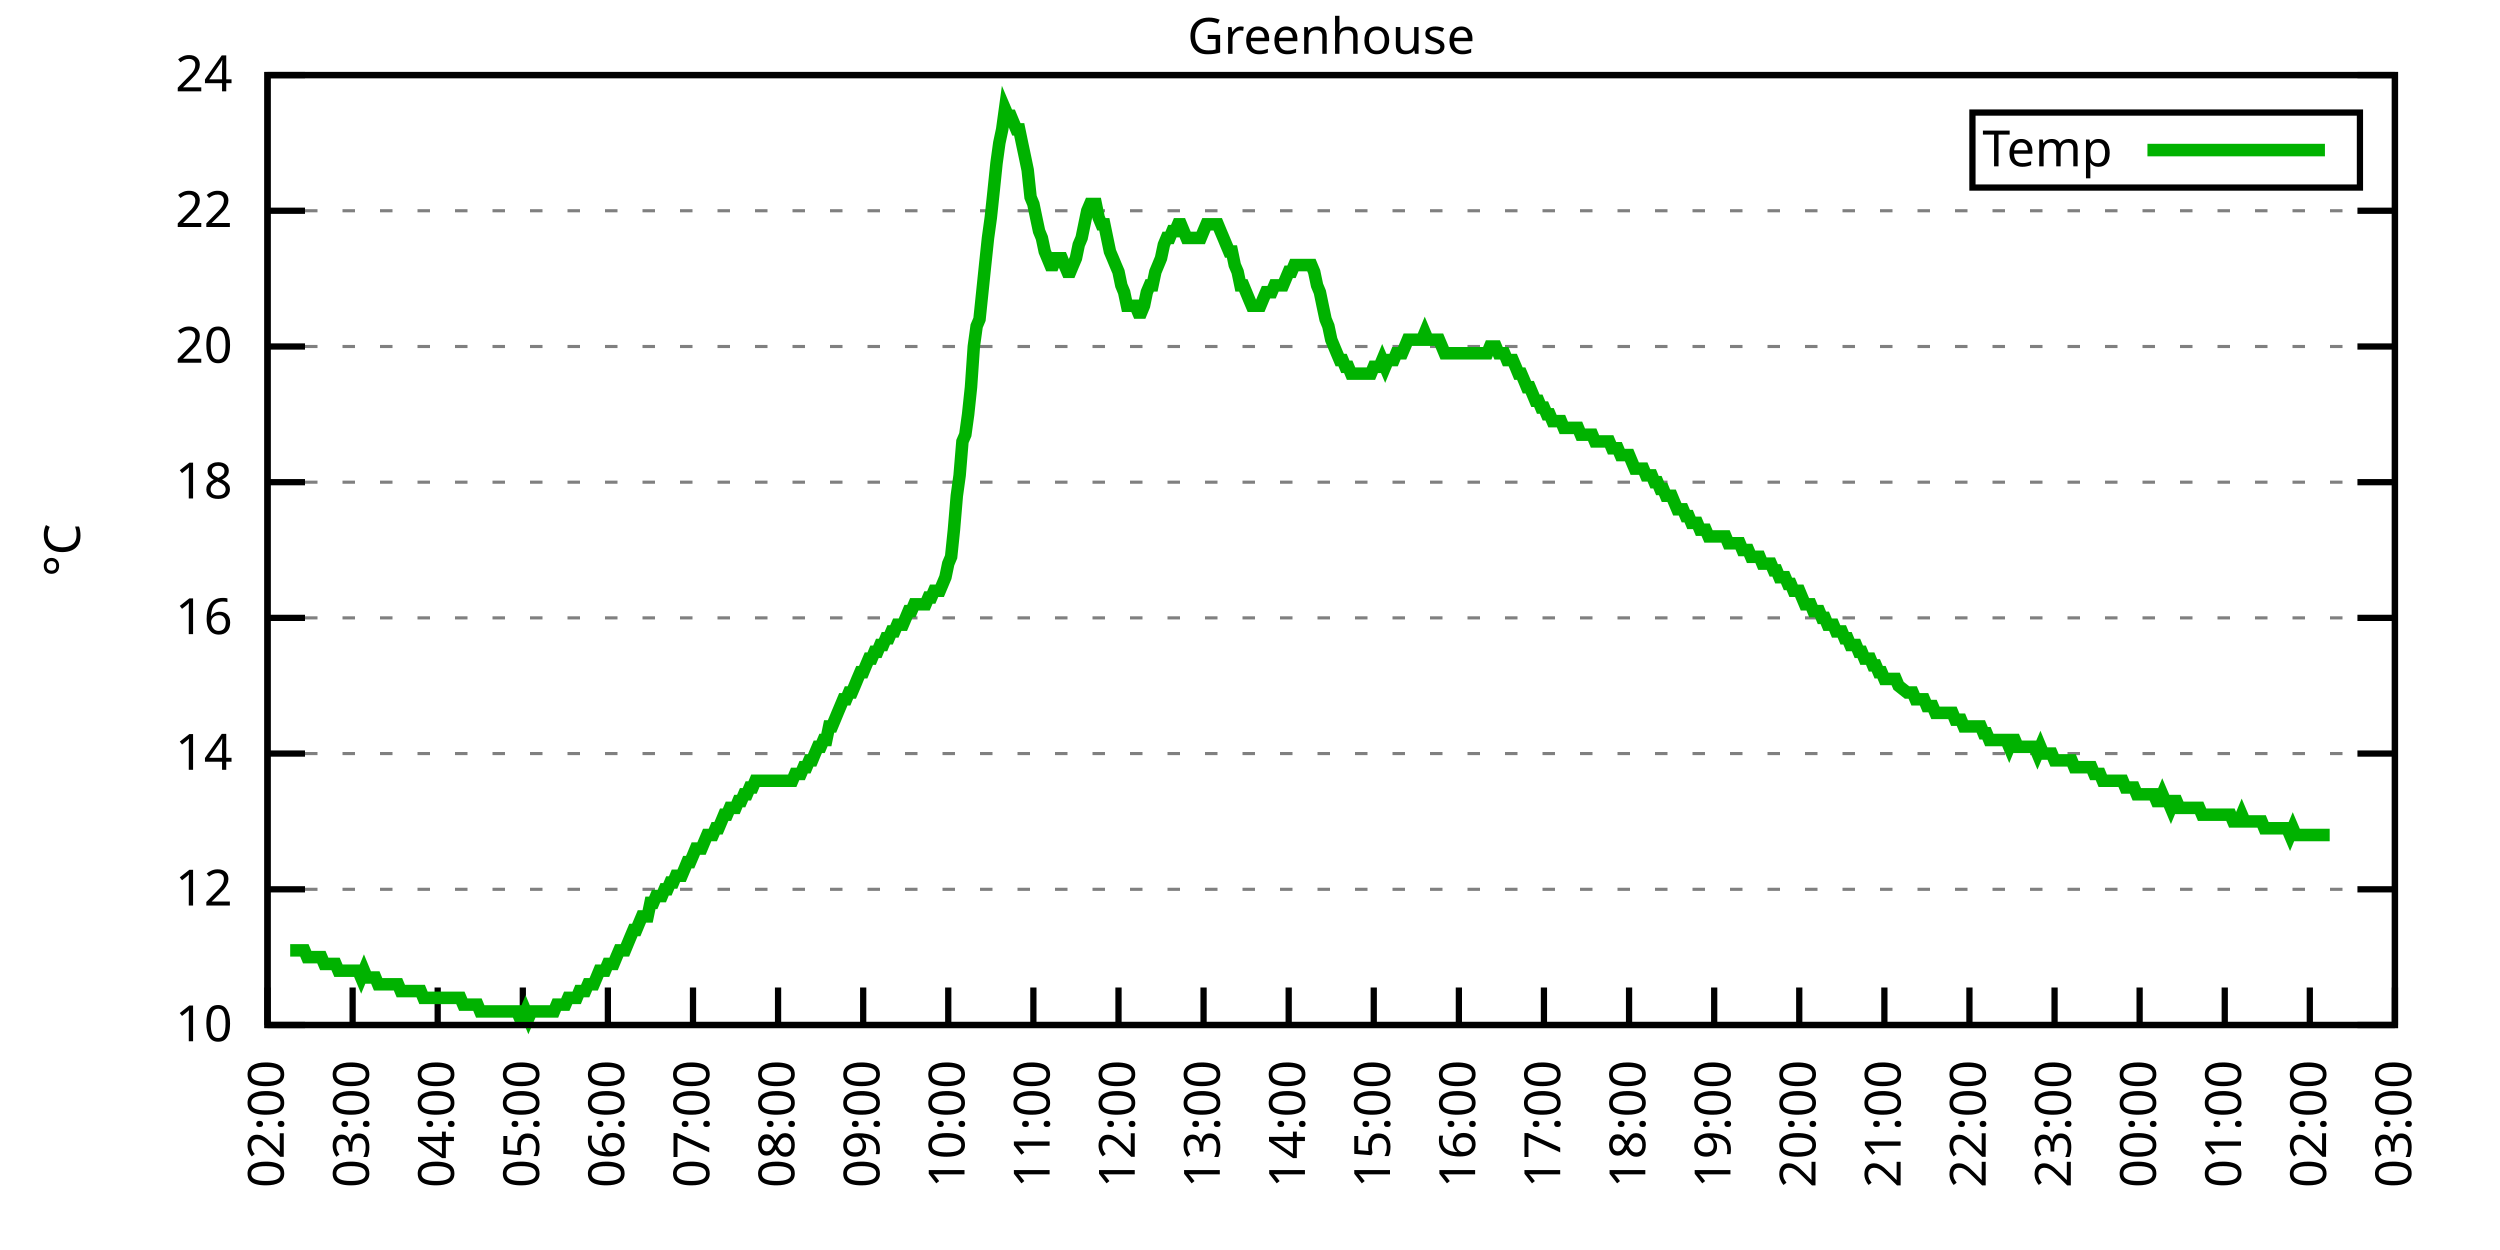
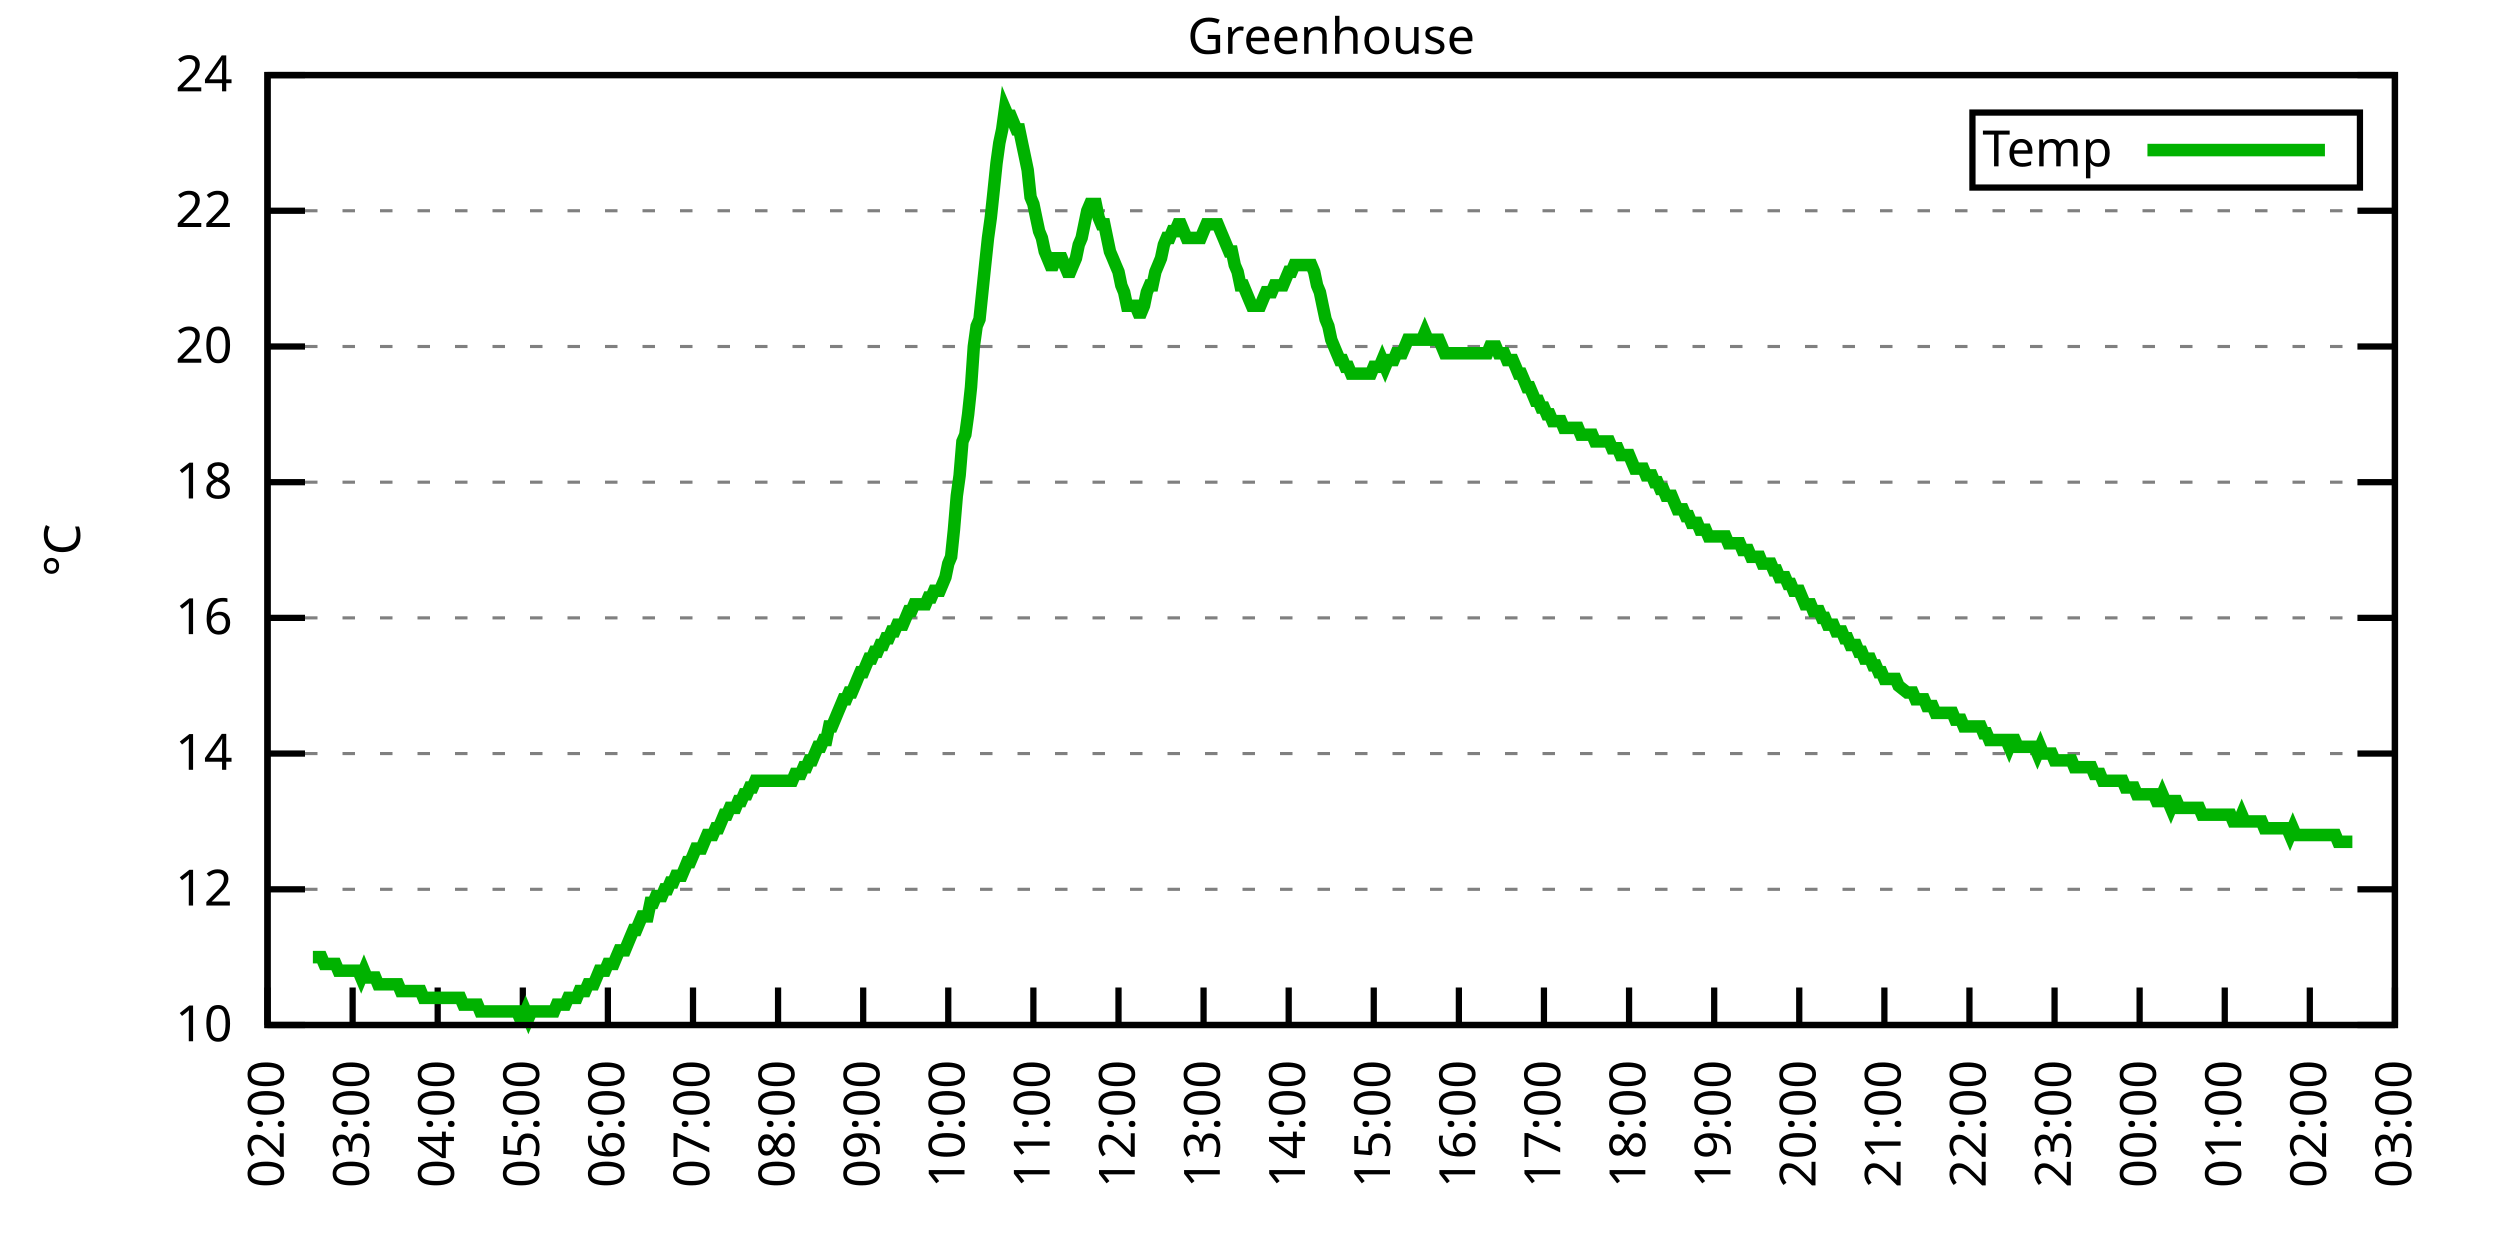
<svg xmlns="http://www.w3.org/2000/svg" xmlns:xlink="http://www.w3.org/1999/xlink" width="400" height="200" viewBox="0 0 400 200">
  <g id="gnuplot_canvas">
    <rect x="0" y="0" width="400" height="200" fill="none" />
    <defs>
      <circle id="gpDot" r="0.5" stroke-width="0.5" stroke="currentColor" />
      <path id="gpPt0" stroke-width="0.333" stroke="currentColor" d="M-1,0 h2 M0,-1 v2" />
      <path id="gpPt1" stroke-width="0.333" stroke="currentColor" d="M-1,-1 L1,1 M1,-1 L-1,1" />
      <path id="gpPt2" stroke-width="0.333" stroke="currentColor" d="M-1,0 L1,0 M0,-1 L0,1 M-1,-1 L1,1 M-1,1 L1,-1" />
      <rect id="gpPt3" stroke-width="0.333" stroke="currentColor" x="-1" y="-1" width="2" height="2" />
      <rect id="gpPt4" stroke-width="0.333" stroke="currentColor" fill="currentColor" x="-1" y="-1" width="2" height="2" />
      <circle id="gpPt5" stroke-width="0.333" stroke="currentColor" cx="0" cy="0" r="1" />
      <use xlink:href="#gpPt5" id="gpPt6" fill="currentColor" stroke="none" />
      <path id="gpPt7" stroke-width="0.333" stroke="currentColor" d="M0,-1.33 L-1.33,0.67 L1.33,0.67 z" />
      <use xlink:href="#gpPt7" id="gpPt8" fill="currentColor" stroke="none" />
      <use xlink:href="#gpPt7" id="gpPt9" stroke="currentColor" transform="rotate(180)" />
      <use xlink:href="#gpPt9" id="gpPt10" fill="currentColor" stroke="none" />
      <use xlink:href="#gpPt3" id="gpPt11" stroke="currentColor" transform="rotate(45)" />
      <use xlink:href="#gpPt11" id="gpPt12" fill="currentColor" stroke="none" />
      <path id="gpPt13" stroke-width="0.333" stroke="currentColor" d="M0,1.330 L1.265,0.411 L0.782,-1.067 L-0.782,-1.076 L-1.265,0.411 z" />
      <use xlink:href="#gpPt13" id="gpPt14" fill="currentColor" stroke="none" />
      <filter id="textbox" filterUnits="objectBoundingBox" x="0" y="0" height="1" width="1">
        <feFlood flood-color="white" flood-opacity="1" result="bgnd" />
        <feComposite in="SourceGraphic" in2="bgnd" operator="atop" />
      </filter>
      <filter id="greybox" filterUnits="objectBoundingBox" x="0" y="0" height="1" width="1">
        <feFlood flood-color="lightgrey" flood-opacity="1" result="grey" />
        <feComposite in="SourceGraphic" in2="grey" operator="atop" />
      </filter>
    </defs>
    <g fill="none" color="white" stroke="currentColor" stroke-width="1.00" stroke-linecap="butt" stroke-linejoin="miter">
</g>
    <g fill="none" color="black" stroke="currentColor" stroke-width="1.00" stroke-linecap="butt" stroke-linejoin="miter">
      <g stroke="none" shape-rendering="crispEdges">
        <polygon fill="rgb(255, 255, 255)" points="42.80,164.00 383.18,164.00 383.18,12.02 42.80,12.02 " />
      </g>
    </g>
    <g fill="none" color="black" stroke="currentColor" stroke-width="1.00" stroke-linecap="butt" stroke-linejoin="miter">
</g>
    <g fill="none" color="black" stroke="black" stroke-width="0.50" stroke-linecap="butt" stroke-linejoin="miter">
</g>
    <g fill="none" color="gray" stroke="currentColor" stroke-width="0.50" stroke-linecap="butt" stroke-linejoin="miter">
      <path stroke="gray" stroke-dasharray="2,4" class="gridline" d="M42.80,164.00 L383.19,164.00  " />
    </g>
    <g fill="none" color="gray" stroke="gray" stroke-width="1.00" stroke-linecap="butt" stroke-linejoin="miter">
</g>
    <g fill="none" color="black" stroke="currentColor" stroke-width="1.00" stroke-linecap="butt" stroke-linejoin="miter">
      <path stroke="black" d="M42.80,164.00 L48.80,164.00 M383.19,164.00 L377.19,164.00  " />
      <g transform="translate(37.20,166.60)" stroke="none" fill="black" font-family="Sans" font-size="8.00" text-anchor="end">
        <text>
          <tspan font-family="Sans"> 10</tspan>
        </text>
      </g>
    </g>
    <g fill="none" color="black" stroke="currentColor" stroke-width="1.00" stroke-linecap="butt" stroke-linejoin="miter">
</g>
    <g fill="none" color="black" stroke="black" stroke-width="0.50" stroke-linecap="butt" stroke-linejoin="miter">
</g>
    <g fill="none" color="gray" stroke="currentColor" stroke-width="0.50" stroke-linecap="butt" stroke-linejoin="miter">
      <path stroke="gray" stroke-dasharray="2,4" class="gridline" d="M42.80,142.29 L383.19,142.29  " />
    </g>
    <g fill="none" color="gray" stroke="gray" stroke-width="1.00" stroke-linecap="butt" stroke-linejoin="miter">
</g>
    <g fill="none" color="black" stroke="currentColor" stroke-width="1.00" stroke-linecap="butt" stroke-linejoin="miter">
      <path stroke="black" d="M42.80,142.29 L48.80,142.29 M383.19,142.29 L377.19,142.29  " />
      <g transform="translate(37.20,144.89)" stroke="none" fill="black" font-family="Sans" font-size="8.00" text-anchor="end">
        <text>
          <tspan font-family="Sans"> 12</tspan>
        </text>
      </g>
    </g>
    <g fill="none" color="black" stroke="currentColor" stroke-width="1.00" stroke-linecap="butt" stroke-linejoin="miter">
</g>
    <g fill="none" color="black" stroke="black" stroke-width="0.50" stroke-linecap="butt" stroke-linejoin="miter">
</g>
    <g fill="none" color="gray" stroke="currentColor" stroke-width="0.50" stroke-linecap="butt" stroke-linejoin="miter">
      <path stroke="gray" stroke-dasharray="2,4" class="gridline" d="M42.80,120.57 L383.19,120.57  " />
    </g>
    <g fill="none" color="gray" stroke="gray" stroke-width="1.00" stroke-linecap="butt" stroke-linejoin="miter">
</g>
    <g fill="none" color="black" stroke="currentColor" stroke-width="1.00" stroke-linecap="butt" stroke-linejoin="miter">
      <path stroke="black" d="M42.80,120.57 L48.80,120.57 M383.19,120.57 L377.19,120.57  " />
      <g transform="translate(37.20,123.17)" stroke="none" fill="black" font-family="Sans" font-size="8.00" text-anchor="end">
        <text>
          <tspan font-family="Sans"> 14</tspan>
        </text>
      </g>
    </g>
    <g fill="none" color="black" stroke="currentColor" stroke-width="1.00" stroke-linecap="butt" stroke-linejoin="miter">
</g>
    <g fill="none" color="black" stroke="black" stroke-width="0.50" stroke-linecap="butt" stroke-linejoin="miter">
</g>
    <g fill="none" color="gray" stroke="currentColor" stroke-width="0.50" stroke-linecap="butt" stroke-linejoin="miter">
      <path stroke="gray" stroke-dasharray="2,4" class="gridline" d="M42.80,98.86 L383.19,98.86  " />
    </g>
    <g fill="none" color="gray" stroke="gray" stroke-width="1.00" stroke-linecap="butt" stroke-linejoin="miter">
</g>
    <g fill="none" color="black" stroke="currentColor" stroke-width="1.00" stroke-linecap="butt" stroke-linejoin="miter">
      <path stroke="black" d="M42.80,98.86 L48.80,98.86 M383.19,98.86 L377.19,98.86  " />
      <g transform="translate(37.20,101.46)" stroke="none" fill="black" font-family="Sans" font-size="8.00" text-anchor="end">
        <text>
          <tspan font-family="Sans"> 16</tspan>
        </text>
      </g>
    </g>
    <g fill="none" color="black" stroke="currentColor" stroke-width="1.00" stroke-linecap="butt" stroke-linejoin="miter">
</g>
    <g fill="none" color="black" stroke="black" stroke-width="0.50" stroke-linecap="butt" stroke-linejoin="miter">
</g>
    <g fill="none" color="gray" stroke="currentColor" stroke-width="0.50" stroke-linecap="butt" stroke-linejoin="miter">
      <path stroke="gray" stroke-dasharray="2,4" class="gridline" d="M42.80,77.15 L383.19,77.15  " />
    </g>
    <g fill="none" color="gray" stroke="gray" stroke-width="1.00" stroke-linecap="butt" stroke-linejoin="miter">
</g>
    <g fill="none" color="black" stroke="currentColor" stroke-width="1.00" stroke-linecap="butt" stroke-linejoin="miter">
      <path stroke="black" d="M42.80,77.15 L48.80,77.15 M383.19,77.15 L377.19,77.15  " />
      <g transform="translate(37.20,79.75)" stroke="none" fill="black" font-family="Sans" font-size="8.00" text-anchor="end">
        <text>
          <tspan font-family="Sans"> 18</tspan>
        </text>
      </g>
    </g>
    <g fill="none" color="black" stroke="currentColor" stroke-width="1.00" stroke-linecap="butt" stroke-linejoin="miter">
</g>
    <g fill="none" color="black" stroke="black" stroke-width="0.50" stroke-linecap="butt" stroke-linejoin="miter">
</g>
    <g fill="none" color="gray" stroke="currentColor" stroke-width="0.50" stroke-linecap="butt" stroke-linejoin="miter">
      <path stroke="gray" stroke-dasharray="2,4" class="gridline" d="M42.80,55.44 L383.19,55.44  " />
    </g>
    <g fill="none" color="gray" stroke="gray" stroke-width="1.00" stroke-linecap="butt" stroke-linejoin="miter">
</g>
    <g fill="none" color="black" stroke="currentColor" stroke-width="1.00" stroke-linecap="butt" stroke-linejoin="miter">
      <path stroke="black" d="M42.80,55.44 L48.80,55.44 M383.19,55.44 L377.19,55.44  " />
      <g transform="translate(37.20,58.04)" stroke="none" fill="black" font-family="Sans" font-size="8.00" text-anchor="end">
        <text>
          <tspan font-family="Sans"> 20</tspan>
        </text>
      </g>
    </g>
    <g fill="none" color="black" stroke="currentColor" stroke-width="1.00" stroke-linecap="butt" stroke-linejoin="miter">
</g>
    <g fill="none" color="black" stroke="black" stroke-width="0.50" stroke-linecap="butt" stroke-linejoin="miter">
</g>
    <g fill="none" color="gray" stroke="currentColor" stroke-width="0.50" stroke-linecap="butt" stroke-linejoin="miter">
      <path stroke="gray" stroke-dasharray="2,4" class="gridline" d="M42.80,33.72 L383.19,33.72  " />
    </g>
    <g fill="none" color="gray" stroke="gray" stroke-width="1.00" stroke-linecap="butt" stroke-linejoin="miter">
</g>
    <g fill="none" color="black" stroke="currentColor" stroke-width="1.00" stroke-linecap="butt" stroke-linejoin="miter">
      <path stroke="black" d="M42.80,33.72 L48.80,33.72 M383.19,33.72 L377.19,33.72  " />
      <g transform="translate(37.20,36.32)" stroke="none" fill="black" font-family="Sans" font-size="8.00" text-anchor="end">
        <text>
          <tspan font-family="Sans"> 22</tspan>
        </text>
      </g>
    </g>
    <g fill="none" color="black" stroke="currentColor" stroke-width="1.00" stroke-linecap="butt" stroke-linejoin="miter">
</g>
    <g fill="none" color="black" stroke="black" stroke-width="0.50" stroke-linecap="butt" stroke-linejoin="miter">
</g>
    <g fill="none" color="gray" stroke="currentColor" stroke-width="0.50" stroke-linecap="butt" stroke-linejoin="miter">
      <path stroke="gray" stroke-dasharray="2,4" class="gridline" d="M42.80,12.01 L383.19,12.01  " />
    </g>
    <g fill="none" color="gray" stroke="gray" stroke-width="1.00" stroke-linecap="butt" stroke-linejoin="miter">
</g>
    <g fill="none" color="black" stroke="currentColor" stroke-width="1.00" stroke-linecap="butt" stroke-linejoin="miter">
      <path stroke="black" d="M42.80,12.01 L48.80,12.01 M383.19,12.01 L377.19,12.01  " />
      <g transform="translate(37.20,14.61)" stroke="none" fill="black" font-family="Sans" font-size="8.00" text-anchor="end">
        <text>
          <tspan font-family="Sans"> 24</tspan>
        </text>
      </g>
    </g>
    <g fill="none" color="black" stroke="currentColor" stroke-width="1.00" stroke-linecap="butt" stroke-linejoin="miter">
      <path stroke="black" d="M42.80,164.00 L42.80,158.00  " />
      <g transform="translate(45.40,169.60) rotate(270.00)" stroke="none" fill="black" font-family="Sans" font-size="8.00" text-anchor="end">
        <text>
          <tspan font-family="Sans">02:00</tspan>
        </text>
      </g>
    </g>
    <g fill="none" color="black" stroke="currentColor" stroke-width="1.00" stroke-linecap="butt" stroke-linejoin="miter">
      <path stroke="black" d="M56.42,164.00 L56.42,158.00  " />
      <g transform="translate(59.02,169.60) rotate(270.00)" stroke="none" fill="black" font-family="Sans" font-size="8.00" text-anchor="end">
        <text>
          <tspan font-family="Sans">03:00</tspan>
        </text>
      </g>
    </g>
    <g fill="none" color="black" stroke="currentColor" stroke-width="1.00" stroke-linecap="butt" stroke-linejoin="miter">
      <path stroke="black" d="M70.03,164.00 L70.03,158.00  " />
      <g transform="translate(72.63,169.60) rotate(270.00)" stroke="none" fill="black" font-family="Sans" font-size="8.00" text-anchor="end">
        <text>
          <tspan font-family="Sans">04:00</tspan>
        </text>
      </g>
    </g>
    <g fill="none" color="black" stroke="currentColor" stroke-width="1.00" stroke-linecap="butt" stroke-linejoin="miter">
      <path stroke="black" d="M83.65,164.00 L83.65,158.00  " />
      <g transform="translate(86.25,169.60) rotate(270.00)" stroke="none" fill="black" font-family="Sans" font-size="8.00" text-anchor="end">
        <text>
          <tspan font-family="Sans">05:00</tspan>
        </text>
      </g>
    </g>
    <g fill="none" color="black" stroke="currentColor" stroke-width="1.00" stroke-linecap="butt" stroke-linejoin="miter">
      <path stroke="black" d="M97.26,164.00 L97.26,158.00  " />
      <g transform="translate(99.86,169.60) rotate(270.00)" stroke="none" fill="black" font-family="Sans" font-size="8.00" text-anchor="end">
        <text>
          <tspan font-family="Sans">06:00</tspan>
        </text>
      </g>
    </g>
    <g fill="none" color="black" stroke="currentColor" stroke-width="1.00" stroke-linecap="butt" stroke-linejoin="miter">
      <path stroke="black" d="M110.88,164.00 L110.88,158.00  " />
      <g transform="translate(113.48,169.60) rotate(270.00)" stroke="none" fill="black" font-family="Sans" font-size="8.00" text-anchor="end">
        <text>
          <tspan font-family="Sans">07:00</tspan>
        </text>
      </g>
    </g>
    <g fill="none" color="black" stroke="currentColor" stroke-width="1.00" stroke-linecap="butt" stroke-linejoin="miter">
      <path stroke="black" d="M124.49,164.00 L124.49,158.00  " />
      <g transform="translate(127.09,169.60) rotate(270.00)" stroke="none" fill="black" font-family="Sans" font-size="8.00" text-anchor="end">
        <text>
          <tspan font-family="Sans">08:00</tspan>
        </text>
      </g>
    </g>
    <g fill="none" color="black" stroke="currentColor" stroke-width="1.00" stroke-linecap="butt" stroke-linejoin="miter">
      <path stroke="black" d="M138.11,164.00 L138.11,158.00  " />
      <g transform="translate(140.71,169.60) rotate(270.00)" stroke="none" fill="black" font-family="Sans" font-size="8.00" text-anchor="end">
        <text>
          <tspan font-family="Sans">09:00</tspan>
        </text>
      </g>
    </g>
    <g fill="none" color="black" stroke="currentColor" stroke-width="1.00" stroke-linecap="butt" stroke-linejoin="miter">
      <path stroke="black" d="M151.72,164.00 L151.72,158.00  " />
      <g transform="translate(154.32,169.60) rotate(270.00)" stroke="none" fill="black" font-family="Sans" font-size="8.00" text-anchor="end">
        <text>
          <tspan font-family="Sans">10:00</tspan>
        </text>
      </g>
    </g>
    <g fill="none" color="black" stroke="currentColor" stroke-width="1.00" stroke-linecap="butt" stroke-linejoin="miter">
      <path stroke="black" d="M165.34,164.00 L165.34,158.00  " />
      <g transform="translate(167.94,169.60) rotate(270.00)" stroke="none" fill="black" font-family="Sans" font-size="8.00" text-anchor="end">
        <text>
          <tspan font-family="Sans">11:00</tspan>
        </text>
      </g>
    </g>
    <g fill="none" color="black" stroke="currentColor" stroke-width="1.00" stroke-linecap="butt" stroke-linejoin="miter">
      <path stroke="black" d="M178.96,164.00 L178.96,158.00  " />
      <g transform="translate(181.56,169.60) rotate(270.00)" stroke="none" fill="black" font-family="Sans" font-size="8.00" text-anchor="end">
        <text>
          <tspan font-family="Sans">12:00</tspan>
        </text>
      </g>
    </g>
    <g fill="none" color="black" stroke="currentColor" stroke-width="1.00" stroke-linecap="butt" stroke-linejoin="miter">
      <path stroke="black" d="M192.57,164.00 L192.57,158.00  " />
      <g transform="translate(195.17,169.60) rotate(270.00)" stroke="none" fill="black" font-family="Sans" font-size="8.00" text-anchor="end">
        <text>
          <tspan font-family="Sans">13:00</tspan>
        </text>
      </g>
    </g>
    <g fill="none" color="black" stroke="currentColor" stroke-width="1.00" stroke-linecap="butt" stroke-linejoin="miter">
      <path stroke="black" d="M206.19,164.00 L206.19,158.00  " />
      <g transform="translate(208.79,169.60) rotate(270.00)" stroke="none" fill="black" font-family="Sans" font-size="8.00" text-anchor="end">
        <text>
          <tspan font-family="Sans">14:00</tspan>
        </text>
      </g>
    </g>
    <g fill="none" color="black" stroke="currentColor" stroke-width="1.00" stroke-linecap="butt" stroke-linejoin="miter">
      <path stroke="black" d="M219.80,164.00 L219.80,158.00  " />
      <g transform="translate(222.40,169.60) rotate(270.00)" stroke="none" fill="black" font-family="Sans" font-size="8.00" text-anchor="end">
        <text>
          <tspan font-family="Sans">15:00</tspan>
        </text>
      </g>
    </g>
    <g fill="none" color="black" stroke="currentColor" stroke-width="1.00" stroke-linecap="butt" stroke-linejoin="miter">
      <path stroke="black" d="M233.42,164.00 L233.42,158.00  " />
      <g transform="translate(236.02,169.60) rotate(270.00)" stroke="none" fill="black" font-family="Sans" font-size="8.00" text-anchor="end">
        <text>
          <tspan font-family="Sans">16:00</tspan>
        </text>
      </g>
    </g>
    <g fill="none" color="black" stroke="currentColor" stroke-width="1.00" stroke-linecap="butt" stroke-linejoin="miter">
      <path stroke="black" d="M247.03,164.00 L247.03,158.00  " />
      <g transform="translate(249.63,169.60) rotate(270.00)" stroke="none" fill="black" font-family="Sans" font-size="8.00" text-anchor="end">
        <text>
          <tspan font-family="Sans">17:00</tspan>
        </text>
      </g>
    </g>
    <g fill="none" color="black" stroke="currentColor" stroke-width="1.00" stroke-linecap="butt" stroke-linejoin="miter">
      <path stroke="black" d="M260.65,164.00 L260.65,158.00  " />
      <g transform="translate(263.25,169.60) rotate(270.00)" stroke="none" fill="black" font-family="Sans" font-size="8.00" text-anchor="end">
        <text>
          <tspan font-family="Sans">18:00</tspan>
        </text>
      </g>
    </g>
    <g fill="none" color="black" stroke="currentColor" stroke-width="1.00" stroke-linecap="butt" stroke-linejoin="miter">
      <path stroke="black" d="M274.27,164.00 L274.27,158.00  " />
      <g transform="translate(276.87,169.60) rotate(270.00)" stroke="none" fill="black" font-family="Sans" font-size="8.00" text-anchor="end">
        <text>
          <tspan font-family="Sans">19:00</tspan>
        </text>
      </g>
    </g>
    <g fill="none" color="black" stroke="currentColor" stroke-width="1.00" stroke-linecap="butt" stroke-linejoin="miter">
      <path stroke="black" d="M287.88,164.00 L287.88,158.00  " />
      <g transform="translate(290.48,169.60) rotate(270.00)" stroke="none" fill="black" font-family="Sans" font-size="8.00" text-anchor="end">
        <text>
          <tspan font-family="Sans">20:00</tspan>
        </text>
      </g>
    </g>
    <g fill="none" color="black" stroke="currentColor" stroke-width="1.00" stroke-linecap="butt" stroke-linejoin="miter">
      <path stroke="black" d="M301.50,164.00 L301.50,158.00  " />
      <g transform="translate(304.10,169.60) rotate(270.00)" stroke="none" fill="black" font-family="Sans" font-size="8.00" text-anchor="end">
        <text>
          <tspan font-family="Sans">21:00</tspan>
        </text>
      </g>
    </g>
    <g fill="none" color="black" stroke="currentColor" stroke-width="1.00" stroke-linecap="butt" stroke-linejoin="miter">
      <path stroke="black" d="M315.11,164.00 L315.11,158.00  " />
      <g transform="translate(317.71,169.60) rotate(270.00)" stroke="none" fill="black" font-family="Sans" font-size="8.00" text-anchor="end">
        <text>
          <tspan font-family="Sans">22:00</tspan>
        </text>
      </g>
    </g>
    <g fill="none" color="black" stroke="currentColor" stroke-width="1.00" stroke-linecap="butt" stroke-linejoin="miter">
      <path stroke="black" d="M328.73,164.00 L328.73,158.00  " />
      <g transform="translate(331.33,169.60) rotate(270.00)" stroke="none" fill="black" font-family="Sans" font-size="8.00" text-anchor="end">
        <text>
          <tspan font-family="Sans">23:00</tspan>
        </text>
      </g>
    </g>
    <g fill="none" color="black" stroke="currentColor" stroke-width="1.00" stroke-linecap="butt" stroke-linejoin="miter">
      <path stroke="black" d="M342.34,164.00 L342.34,158.00  " />
      <g transform="translate(344.94,169.60) rotate(270.00)" stroke="none" fill="black" font-family="Sans" font-size="8.00" text-anchor="end">
        <text>
          <tspan font-family="Sans">00:00</tspan>
        </text>
      </g>
    </g>
    <g fill="none" color="black" stroke="currentColor" stroke-width="1.00" stroke-linecap="butt" stroke-linejoin="miter">
      <path stroke="black" d="M355.96,164.00 L355.96,158.00  " />
      <g transform="translate(358.56,169.60) rotate(270.00)" stroke="none" fill="black" font-family="Sans" font-size="8.00" text-anchor="end">
        <text>
          <tspan font-family="Sans">01:00</tspan>
        </text>
      </g>
    </g>
    <g fill="none" color="black" stroke="currentColor" stroke-width="1.00" stroke-linecap="butt" stroke-linejoin="miter">
      <path stroke="black" d="M369.57,164.00 L369.57,158.00  " />
      <g transform="translate(372.17,169.60) rotate(270.00)" stroke="none" fill="black" font-family="Sans" font-size="8.00" text-anchor="end">
        <text>
          <tspan font-family="Sans">02:00</tspan>
        </text>
      </g>
    </g>
    <g fill="none" color="black" stroke="currentColor" stroke-width="1.00" stroke-linecap="butt" stroke-linejoin="miter">
      <path stroke="black" d="M383.19,164.00 L383.19,158.00  " />
      <g transform="translate(385.79,169.60) rotate(270.00)" stroke="none" fill="black" font-family="Sans" font-size="8.00" text-anchor="end">
        <text>
          <tspan font-family="Sans">03:00</tspan>
        </text>
      </g>
    </g>
    <g fill="none" color="black" stroke="currentColor" stroke-width="1.00" stroke-linecap="butt" stroke-linejoin="miter">
</g>
    <g fill="none" color="black" stroke="currentColor" stroke-width="1.00" stroke-linecap="butt" stroke-linejoin="miter">
      <path stroke="black" d="M42.80,12.01 L42.80,164.00 L383.19,164.00 L383.19,12.01 L42.80,12.01 Z  " />
    </g>
    <g fill="none" color="black" stroke="currentColor" stroke-width="1.00" stroke-linecap="butt" stroke-linejoin="miter">
</g>
    <g fill="none" color="black" stroke="currentColor" stroke-width="1.00" stroke-linecap="butt" stroke-linejoin="miter">
      <path stroke="black" d="M315.59,30.01 L315.59,18.01 L377.59,18.01 L377.59,30.01 L315.59,30.01 Z  " />
    </g>
    <g id="Greenhouse_plot_1">
      <g fill="none" color="white" stroke="black" stroke-width="2.00" stroke-linecap="butt" stroke-linejoin="miter">
</g>
      <g fill="none" color="black" stroke="currentColor" stroke-width="2.00" stroke-linecap="butt" stroke-linejoin="miter">
        <g transform="translate(337.99,26.61)" stroke="none" fill="black" font-family="Sans" font-size="8.00" text-anchor="end">
          <text>
            <tspan font-family="Sans">Temp</tspan>
          </text>
        </g>
      </g>
      <g fill="none" color="black" stroke="currentColor" stroke-width="2.00" stroke-linecap="butt" stroke-linejoin="miter">
-         <path stroke="rgb(  0, 178,   0)" d="M343.59,24.01 L371.99,24.01 M46.43,152.06 L46.88,152.06 L47.34,152.06 L47.79,152.06 L48.25,152.06 L48.70,152.06   L49.15,153.14 L49.61,153.14 L50.06,153.14 L50.52,153.14 L50.97,153.14 L51.42,153.14 L51.88,154.23 L52.33,154.23   L52.78,154.23 L53.24,154.23 L53.69,154.23 L54.15,155.31 L54.60,155.31 L55.05,155.31 L55.51,155.31 L55.96,155.31   L56.42,155.31 L56.87,155.31 L57.32,155.31 L57.78,156.40 L58.23,155.31 L58.68,156.40 L59.14,156.40 L59.59,156.40   L60.05,156.40 L60.50,157.49 L60.95,157.49 L61.41,157.49 L61.86,157.49 L62.32,157.49 L62.77,157.49 L63.22,157.49   L63.68,157.49 L64.13,158.57 L64.58,158.57 L65.04,158.57 L65.49,158.57 L65.95,158.57 L66.40,158.57 L66.85,158.57   L67.31,158.57 L67.76,159.66 L68.22,159.66 L68.67,159.66 L69.12,159.66 L69.58,159.66 L70.03,159.66 L70.49,159.66   L70.94,159.66 L71.39,159.66 L71.85,159.66 L72.30,159.66 L72.75,159.66 L73.21,159.66 L73.66,159.66 L74.12,160.74   L74.57,160.74 L75.02,160.74 L75.48,160.74 L75.93,160.74 L76.39,160.74 L76.84,161.83 L77.29,161.83 L77.75,161.83   L78.20,161.83 L78.65,161.83 L79.11,161.83 L79.56,161.83 L80.02,161.83 L80.47,161.83 L80.92,161.83 L81.38,161.83   L81.83,161.83 L82.29,161.83 L82.74,161.83 L83.19,162.91 L83.65,162.91 L84.10,161.83 L84.55,162.91 L85.01,161.83   L85.46,161.83 L85.92,161.83 L86.37,161.83 L86.82,161.83 L87.28,161.83 L87.73,161.83 L88.19,161.83 L88.64,161.83   L89.09,160.74 L89.55,160.74 L90.00,160.74 L90.45,160.74 L90.91,159.66 L91.36,159.66 L91.82,159.66 L92.27,159.66   L92.72,158.57 L93.18,158.57 L93.63,158.57 L94.09,157.49 L94.54,157.49 L94.99,157.49 L95.45,156.40 L95.90,155.31   L96.35,155.31 L96.81,155.31 L97.26,154.23 L97.72,154.23 L98.17,154.23 L98.62,153.14 L99.08,152.06 L99.53,152.06   L99.99,152.06 L100.44,150.97 L100.89,149.89 L101.35,148.80 L101.80,148.80 L102.25,147.72 L102.71,146.63 L103.16,146.63   L103.62,146.63 L104.07,144.46 L104.52,144.46 L104.98,143.37 L105.43,143.37 L105.89,143.37 L106.34,142.29 L106.79,142.29   L107.25,141.20 L107.70,141.20 L108.15,140.12 L108.61,140.12 L109.06,140.12 L109.52,139.03 L109.97,137.94 L110.42,137.94   L110.88,136.86 L111.33,135.77 L111.79,135.77 L112.24,135.77 L112.69,134.69 L113.15,133.60 L113.60,133.60 L114.05,133.60   L114.51,132.52 L114.96,132.52 L115.42,131.43 L115.87,130.35 L116.32,130.35 L116.78,129.26 L117.23,129.26 L117.69,129.26   L118.14,128.17 L118.59,128.17 L119.05,127.09 L119.50,127.09 L119.96,126.00 L120.41,126.00 L120.86,124.92 L121.32,124.92   L121.77,124.92 L122.22,124.92 L122.68,124.92 L123.13,124.92 L123.59,124.92 L124.04,124.92 L124.49,124.92 L124.95,124.92   L125.40,124.92 L125.86,124.92 L126.31,124.92 L126.76,124.92 L127.22,123.83 L127.67,123.83 L128.12,123.83 L128.58,122.75   L129.03,122.75 L129.49,121.66 L129.94,121.66 L130.39,120.57 L130.85,119.49 L131.30,119.49 L131.76,118.40 L132.21,118.40   L132.66,116.23 L133.12,116.23 L133.57,115.15 L134.02,114.06 L134.48,112.97 L134.93,111.89 L135.39,111.89 L135.84,110.80   L136.29,110.80 L136.75,109.72 L137.20,108.63 L137.66,107.55 L138.11,107.55 L138.56,106.46 L139.02,105.38 L139.47,105.38   L139.92,104.29 L140.38,104.29 L140.83,103.20 L141.29,103.20 L141.74,102.12 L142.19,102.12 L142.65,101.03 L143.10,101.03   L143.56,99.95 L144.01,99.95 L144.46,99.95 L144.92,98.86 L145.37,97.78 L145.82,97.78 L146.28,96.69 L146.73,96.69   L147.19,96.69 L147.64,96.69 L148.09,96.69 L148.55,95.60 L149.00,95.60 L149.46,94.52 L149.91,94.52 L150.36,94.52   L150.82,93.43 L151.27,92.35 L151.72,90.18 L152.18,89.09 L152.63,84.75 L153.09,79.32 L153.54,76.06 L153.99,70.63   L154.45,69.55 L154.90,66.29 L155.36,61.95 L155.81,55.44 L156.26,52.18 L156.72,51.09 L157.17,46.75 L157.62,42.41   L158.08,38.07 L158.53,34.81 L158.99,30.47 L159.44,26.12 L159.89,22.87 L160.35,20.70 L160.80,17.44 L161.26,18.52   L161.71,18.52 L162.16,19.61 L162.62,20.70 L163.07,20.70 L163.52,22.87 L163.98,25.04 L164.43,27.21 L164.89,31.55   L165.34,32.64 L165.79,34.81 L166.25,36.98 L166.70,38.07 L167.16,40.24 L167.61,41.32 L168.06,42.41 L168.52,42.41   L168.97,41.32 L169.43,41.32 L169.88,41.32 L170.33,42.41 L170.79,43.49 L171.24,43.49 L171.69,42.41 L172.15,41.32   L172.60,39.15 L173.06,38.07 L173.51,35.89 L173.96,33.72 L174.42,32.64 L174.87,32.64 L175.33,32.64 L175.78,34.81   L176.23,35.89 L176.69,35.89 L177.14,38.07 L177.59,40.24 L178.05,41.32 L178.50,42.41 L178.96,43.49 L179.41,45.66   L179.86,46.75 L180.32,48.92 L180.77,48.92 L181.23,48.92 L181.68,48.92 L182.13,50.01 L182.59,50.01 L183.04,48.92   L183.49,46.75 L183.95,45.66 L184.40,45.66 L184.86,43.49 L185.31,42.41 L185.76,41.32 L186.22,39.15 L186.67,38.07   L187.13,38.07 L187.58,36.98 L188.03,36.98 L188.49,35.89 L188.94,35.89 L189.39,36.98 L189.85,38.07 L190.30,38.07   L190.76,38.07 L191.21,38.07 L191.66,38.07 L192.12,38.07 L192.57,36.98 L193.03,35.89 L193.48,35.89 L193.93,35.89   L194.39,35.89 L194.84,35.89 L195.29,36.98 L195.75,38.07 L196.20,39.15 L196.66,40.24 L197.11,40.24 L197.56,42.41   L198.02,43.49 L198.47,45.66 L198.93,45.66 L199.38,46.75 L199.83,47.84 L200.29,48.92 L200.74,48.92 L201.19,48.92   L201.65,48.92 L202.10,47.84 L202.56,46.75 L203.01,46.75 L203.46,46.75 L203.92,45.66 L204.37,45.66 L204.83,45.66   L205.28,45.66 L205.73,44.58 L206.19,43.49 L206.64,43.49 L207.09,42.41 L207.55,42.41 L208.00,42.41 L208.46,42.41   L208.91,42.41 L209.36,42.41 L209.82,42.41 L210.27,43.49 L210.73,45.66 L211.18,46.75 L211.63,48.92 L212.09,51.09   L212.54,52.18 L213.00,54.35 L213.45,55.44 L213.90,56.52 L214.36,57.61 L214.81,57.61 L215.26,58.69 L215.72,58.69   L216.17,59.78 L216.63,59.78 L217.08,59.78 L217.53,59.78 L217.99,59.78 L218.44,59.78 L218.90,59.78 L219.35,59.78   L219.80,58.69 L220.26,58.69 L220.71,58.69 L221.16,57.61 L221.62,58.69 L222.07,57.61 L222.53,57.61 L222.98,57.61   L223.43,56.52 L223.89,56.52 L224.34,56.52 L224.80,55.44 L225.25,54.35 L225.70,54.35 L226.16,54.35 L226.61,54.35   L227.06,54.35 L227.52,54.35 L227.97,53.26 L228.43,54.35 L228.88,54.35 L229.33,54.35 L229.79,54.35 L230.24,54.35   L230.70,55.44 L231.15,56.52 L231.60,56.52 L232.06,56.52 L232.51,56.52 L232.96,56.52 L233.42,56.52 L233.87,56.52   L234.33,56.52 L234.78,56.52 L235.23,56.52 L235.69,56.52 L236.14,56.52 L236.60,56.52 L237.05,56.52 L237.50,56.52   L237.96,56.52 L238.41,55.44 L238.86,55.44 L239.32,55.44 L239.77,56.52 L240.23,56.52 L240.68,56.52 L241.13,57.61   L241.59,57.61 L242.04,57.61 L242.50,58.69 L242.95,59.78 L243.40,59.78 L243.86,60.86 L244.31,61.95 L244.76,61.95   L245.22,63.04 L245.67,64.12 L246.13,64.12 L246.58,65.21 L247.03,65.21 L247.49,66.29 L247.94,66.29 L248.40,67.38   L248.85,67.38 L249.30,67.38 L249.76,67.38 L250.21,68.46 L250.66,68.46 L251.12,68.46 L251.57,68.46 L252.03,68.46   L252.48,68.46 L252.93,69.55 L253.39,69.55 L253.84,69.55 L254.30,69.55 L254.75,69.55 L255.20,70.63 L255.66,70.63   L256.11,70.63 L256.56,70.63 L257.02,70.63 L257.47,70.63 L257.93,71.72 L258.38,71.72 L258.83,71.72 L259.29,72.81   L259.74,72.81 L260.20,72.81 L260.65,72.81 L261.10,73.89 L261.56,74.98 L262.01,74.98 L262.47,74.98 L262.92,74.98   L263.37,76.06 L263.83,76.06 L264.28,76.06 L264.73,77.15 L265.19,77.15 L265.64,78.23 L266.10,78.23 L266.55,79.32   L267.00,79.32 L267.46,79.32 L267.91,80.41 L268.37,81.49 L268.82,81.49 L269.27,81.49 L269.73,82.58 L270.18,82.58   L270.63,83.66 L271.09,83.66 L271.54,83.66 L272.00,84.75 L272.45,84.75 L272.90,84.75 L273.36,85.83 L273.81,85.83   L274.27,85.83 L274.72,85.83 L275.17,85.83 L275.63,85.83 L276.08,85.83 L276.53,86.92 L276.99,86.92 L277.44,86.92   L277.90,86.92 L278.35,86.92 L278.80,88.00 L279.26,88.00 L279.71,88.00 L280.17,89.09 L280.62,89.09 L281.07,89.09   L281.53,89.09 L281.98,90.18 L282.43,90.18 L282.89,90.18 L283.34,90.18 L283.80,91.26 L284.25,91.26 L284.70,92.35   L285.16,92.35 L285.61,92.35 L286.07,93.43 L286.52,93.43 L286.97,94.52 L287.43,94.52 L287.88,94.52 L288.33,95.60   L288.79,96.69 L289.24,96.69 L289.70,96.69 L290.15,97.78 L290.60,97.78 L291.06,97.78 L291.51,98.86 L291.97,98.86   L292.42,99.95 L292.87,99.95 L293.33,99.95 L293.78,101.03 L294.23,101.03 L294.69,101.03 L295.14,102.12 L295.60,102.12   L296.05,103.20 L296.50,103.20 L296.96,103.20 L297.41,104.29 L297.87,104.29 L298.32,105.38 L298.77,105.38 L299.23,105.38   L299.68,106.46 L300.13,106.46 L300.59,107.55 L301.04,107.55 L301.50,108.63 L301.95,108.63 L302.40,108.63 L302.86,108.63   L303.31,108.63 L303.77,109.72 L305.13,110.80 L305.58,110.80 L306.03,110.80 L306.49,111.89 L306.94,111.89 L307.40,111.89   L307.85,111.89 L308.30,112.97 L308.76,112.97 L309.21,112.97 L309.67,114.06 L310.12,114.06 L310.57,114.06 L311.03,114.06   L311.48,114.06 L311.94,114.06 L312.39,114.06 L312.84,115.15 L313.30,115.15 L313.75,115.15 L314.20,116.23 L314.66,116.23   L315.11,116.23 L315.57,116.23 L316.02,116.23 L316.47,116.23 L316.93,116.23 L317.38,117.32 L317.84,117.32 L318.29,118.40   L318.74,118.40 L319.20,118.40 L319.65,118.40 L320.10,118.40 L320.56,118.40 L321.01,118.40 L321.47,119.49 L321.92,118.40   L322.37,118.40 L322.83,119.49 L323.28,119.49 L323.74,119.49 L324.19,119.49 L324.64,119.49 L325.10,119.49 L325.55,119.49   L326.00,120.57 L326.46,119.49 L326.91,120.57 L327.37,120.57 L327.82,120.57 L328.27,120.57 L328.73,121.66 L329.18,121.66   L329.64,121.66 L330.09,121.66 L330.54,121.66 L331.00,121.66 L331.45,121.66 L331.90,122.75 L332.36,122.75 L332.81,122.75   L333.27,122.75 L333.72,122.75 L334.17,122.75 L334.63,122.75 L335.08,123.83 L335.54,123.83 L335.99,123.83 L336.44,124.92   L336.90,124.92 L337.35,124.92 L337.80,124.92 L338.26,124.92 L338.71,124.92 L339.17,124.92 L339.62,124.92 L340.07,126.00   L340.53,126.00 L340.98,126.00 L341.44,126.00 L341.89,127.09 L342.34,127.09 L342.80,127.09 L343.25,127.09 L343.70,127.09   L344.16,127.09 L344.61,127.09 L345.07,128.17 L345.52,128.17 L345.97,127.09 L346.43,128.17 L346.88,128.17 L347.34,129.26   L347.79,128.17 L348.24,128.17 L348.70,129.26 L349.15,129.26 L349.60,129.26 L350.06,129.26 L350.51,129.26 L350.97,129.26   L351.42,129.26 L351.87,129.26 L352.33,130.35 L352.78,130.35 L353.24,130.35 L353.69,130.35 L354.14,130.35 L354.60,130.35   L355.05,130.35 L355.50,130.35 L355.96,130.35 L356.41,130.35 L356.87,130.35 L357.32,131.43 L357.77,131.43 L358.23,131.43   L358.68,130.35 L359.14,131.43 L359.59,131.43 L360.04,131.43 L360.50,131.43 L360.95,131.43 L361.41,131.43 L361.86,131.43   L362.31,132.52 L362.77,132.52 L363.22,132.52 L363.67,132.52 L364.13,132.52 L364.58,132.52 L365.04,132.52 L365.49,132.52   L365.94,132.52 L366.40,133.60 L366.85,132.52 L367.31,133.60 L367.76,133.60 L368.21,133.60 L368.67,133.60 L369.12,133.60   L369.57,133.60 L370.03,133.60 L370.48,133.60 L370.94,133.60 L371.39,133.60 L371.84,133.60 L372.30,133.60 L372.75,133.60    " />
+         <path stroke="rgb(  0, 178,   0)" d="M343.59,24.01 L371.99,24.01 M50.06,153.14 L50.52,153.14 L50.97,153.14 L51.42,153.14 L51.88,154.23 L52.33,154.23   L52.78,154.23 L53.24,154.23 L53.69,154.23 L54.15,155.31 L54.60,155.31 L55.05,155.31 L55.51,155.31 L55.96,155.31   L56.42,155.31 L56.87,155.31 L57.32,155.31 L57.78,156.40 L58.23,155.31 L58.68,156.40 L59.14,156.40 L59.59,156.40   L60.05,156.40 L60.50,157.49 L60.95,157.49 L61.41,157.49 L61.86,157.49 L62.32,157.49 L62.77,157.49 L63.22,157.49   L63.68,157.49 L64.13,158.57 L64.58,158.57 L65.04,158.57 L65.49,158.57 L65.95,158.57 L66.40,158.57 L66.85,158.57   L67.31,158.57 L67.76,159.66 L68.22,159.66 L68.67,159.66 L69.12,159.66 L69.58,159.66 L70.03,159.66 L70.49,159.66   L70.94,159.66 L71.39,159.66 L71.85,159.66 L72.30,159.66 L72.75,159.66 L73.21,159.66 L73.66,159.66 L74.12,160.74   L74.57,160.74 L75.02,160.74 L75.48,160.74 L75.93,160.74 L76.39,160.74 L76.84,161.83 L77.29,161.83 L77.75,161.83   L78.20,161.83 L78.65,161.83 L79.11,161.83 L79.56,161.83 L80.02,161.83 L80.47,161.83 L80.92,161.83 L81.38,161.83   L81.83,161.83 L82.29,161.83 L82.74,161.83 L83.19,162.91 L83.65,162.91 L84.10,161.83 L84.55,162.91 L85.01,161.83   L85.46,161.83 L85.92,161.83 L86.37,161.83 L86.82,161.83 L87.28,161.83 L87.73,161.83 L88.19,161.83 L88.64,161.83   L89.09,160.74 L89.55,160.74 L90.00,160.74 L90.45,160.74 L90.91,159.66 L91.36,159.66 L91.82,159.66 L92.27,159.66   L92.72,158.57 L93.18,158.57 L93.63,158.57 L94.09,157.49 L94.54,157.49 L94.99,157.49 L95.45,156.40 L95.90,155.31   L96.35,155.31 L96.81,155.31 L97.26,154.23 L97.72,154.23 L98.17,154.23 L98.62,153.14 L99.08,152.06 L99.53,152.06   L99.99,152.06 L100.44,150.97 L100.89,149.89 L101.35,148.80 L101.80,148.80 L102.25,147.72 L102.71,146.63 L103.16,146.63   L103.62,146.63 L104.07,144.46 L104.52,144.46 L104.98,143.37 L105.43,143.37 L105.89,143.37 L106.34,142.29 L106.79,142.29   L107.25,141.20 L107.70,141.20 L108.15,140.12 L108.61,140.12 L109.06,140.12 L109.52,139.03 L109.97,137.94 L110.42,137.94   L110.88,136.86 L111.33,135.77 L111.79,135.77 L112.24,135.77 L112.69,134.69 L113.15,133.60 L113.60,133.60 L114.05,133.60   L114.51,132.52 L114.96,132.52 L115.42,131.43 L115.87,130.35 L116.32,130.35 L116.78,129.26 L117.23,129.26 L117.69,129.26   L118.14,128.17 L118.59,128.17 L119.05,127.09 L119.50,127.09 L119.96,126.00 L120.41,126.00 L120.86,124.92 L121.32,124.92   L121.77,124.92 L122.22,124.92 L122.68,124.92 L123.13,124.92 L123.59,124.92 L124.04,124.92 L124.49,124.92 L124.95,124.92   L125.40,124.92 L125.86,124.92 L126.31,124.92 L126.76,124.92 L127.22,123.83 L127.67,123.83 L128.12,123.83 L128.58,122.75   L129.03,122.75 L129.49,121.66 L129.94,121.66 L130.39,120.57 L130.85,119.49 L131.30,119.49 L131.76,118.40 L132.21,118.40   L132.66,116.23 L133.12,116.23 L133.57,115.15 L134.02,114.06 L134.48,112.97 L134.93,111.89 L135.39,111.89 L135.84,110.80   L136.29,110.80 L136.75,109.72 L137.20,108.63 L137.66,107.55 L138.11,107.55 L138.56,106.46 L139.02,105.38 L139.47,105.38   L139.92,104.29 L140.38,104.29 L140.83,103.20 L141.29,103.20 L141.74,102.12 L142.19,102.12 L142.65,101.03 L143.10,101.03   L143.56,99.95 L144.01,99.95 L144.46,99.95 L144.92,98.86 L145.37,97.78 L145.82,97.78 L146.28,96.69 L146.73,96.69   L147.19,96.69 L147.64,96.69 L148.09,96.69 L148.55,95.60 L149.00,95.60 L149.46,94.52 L149.91,94.52 L150.36,94.52   L150.82,93.43 L151.27,92.35 L151.72,90.18 L152.18,89.09 L152.63,84.75 L153.09,79.32 L153.54,76.06 L153.99,70.63   L154.45,69.55 L154.90,66.29 L155.36,61.95 L155.81,55.44 L156.26,52.18 L156.72,51.09 L157.17,46.75 L157.62,42.41   L158.08,38.07 L158.53,34.81 L158.99,30.47 L159.44,26.12 L159.89,22.87 L160.35,20.70 L160.80,17.44 L161.26,18.52   L161.71,18.52 L162.16,19.61 L162.62,20.70 L163.07,20.70 L163.52,22.87 L163.98,25.04 L164.43,27.21 L164.89,31.55   L165.34,32.64 L165.79,34.81 L166.25,36.98 L166.70,38.07 L167.16,40.24 L167.61,41.32 L168.06,42.41 L168.52,42.41   L168.97,41.32 L169.43,41.32 L169.88,41.32 L170.33,42.41 L170.79,43.49 L171.24,43.49 L171.69,42.41 L172.15,41.32   L172.60,39.15 L173.06,38.07 L173.51,35.89 L173.96,33.72 L174.42,32.64 L174.87,32.64 L175.33,32.64 L175.78,34.81   L176.23,35.89 L176.69,35.89 L177.14,38.07 L177.59,40.24 L178.05,41.32 L178.50,42.41 L178.96,43.49 L179.41,45.66   L179.86,46.75 L180.32,48.92 L180.77,48.92 L181.23,48.92 L181.68,48.92 L182.13,50.01 L182.59,50.01 L183.04,48.92   L183.49,46.75 L183.95,45.66 L184.40,45.66 L184.86,43.49 L185.31,42.41 L185.76,41.32 L186.22,39.15 L186.67,38.07   L187.13,38.07 L187.58,36.98 L188.03,36.98 L188.49,35.89 L188.94,35.89 L189.39,36.98 L189.85,38.07 L190.30,38.07   L190.76,38.07 L191.21,38.07 L191.66,38.07 L192.12,38.07 L192.57,36.98 L193.03,35.89 L193.48,35.89 L193.93,35.89   L194.39,35.89 L194.84,35.89 L195.29,36.98 L195.75,38.07 L196.20,39.15 L196.66,40.24 L197.11,40.24 L197.56,42.41   L198.02,43.49 L198.47,45.66 L198.93,45.66 L199.38,46.75 L199.83,47.84 L200.29,48.92 L200.74,48.92 L201.19,48.92   L201.65,48.92 L202.10,47.84 L202.56,46.75 L203.01,46.75 L203.46,46.75 L203.92,45.66 L204.37,45.66 L204.83,45.66   L205.28,45.66 L205.73,44.58 L206.19,43.49 L206.64,43.49 L207.09,42.41 L207.55,42.41 L208.00,42.41 L208.46,42.41   L208.91,42.41 L209.36,42.41 L209.82,42.41 L210.27,43.49 L210.73,45.66 L211.18,46.75 L211.63,48.92 L212.09,51.09   L212.54,52.18 L213.00,54.35 L213.45,55.44 L213.90,56.52 L214.36,57.61 L214.81,57.61 L215.26,58.69 L215.72,58.69   L216.17,59.78 L216.63,59.78 L217.08,59.78 L217.53,59.78 L217.99,59.78 L218.44,59.78 L218.90,59.78 L219.35,59.78   L219.80,58.69 L220.26,58.69 L220.71,58.69 L221.16,57.61 L221.62,58.69 L222.07,57.61 L222.53,57.61 L222.98,57.61   L223.43,56.52 L223.89,56.52 L224.34,56.52 L224.80,55.44 L225.25,54.35 L225.70,54.35 L226.16,54.35 L226.61,54.35   L227.06,54.35 L227.52,54.35 L227.97,53.26 L228.43,54.35 L228.88,54.35 L229.33,54.35 L229.79,54.35 L230.24,54.35   L230.70,55.44 L231.15,56.52 L231.60,56.52 L232.06,56.52 L232.51,56.52 L232.96,56.52 L233.42,56.52 L233.87,56.52   L234.33,56.52 L234.78,56.52 L235.23,56.52 L235.69,56.52 L236.14,56.52 L236.60,56.52 L237.05,56.52 L237.50,56.52   L237.96,56.52 L238.41,55.44 L238.86,55.44 L239.32,55.44 L239.77,56.52 L240.23,56.52 L240.68,56.52 L241.13,57.61   L241.59,57.61 L242.04,57.61 L242.50,58.69 L242.95,59.78 L243.40,59.78 L243.86,60.86 L244.31,61.95 L244.76,61.95   L245.22,63.04 L245.67,64.12 L246.13,64.12 L246.58,65.21 L247.03,65.21 L247.49,66.29 L247.94,66.29 L248.40,67.38   L248.85,67.38 L249.30,67.38 L249.76,67.38 L250.21,68.46 L250.66,68.46 L251.12,68.46 L251.57,68.46 L252.03,68.46   L252.48,68.46 L252.93,69.55 L253.39,69.55 L253.84,69.55 L254.30,69.55 L254.75,69.55 L255.20,70.63 L255.66,70.63   L256.11,70.63 L256.56,70.63 L257.02,70.63 L257.47,70.63 L257.93,71.72 L258.38,71.72 L258.83,71.72 L259.29,72.81   L259.74,72.81 L260.20,72.81 L260.65,72.81 L261.10,73.89 L261.56,74.98 L262.01,74.98 L262.47,74.98 L262.92,74.98   L263.37,76.06 L263.83,76.06 L264.28,76.06 L264.73,77.15 L265.19,77.15 L265.64,78.23 L266.10,78.23 L266.55,79.32   L267.00,79.32 L267.46,79.32 L267.91,80.41 L268.37,81.49 L268.82,81.49 L269.27,81.49 L269.73,82.58 L270.18,82.58   L270.63,83.66 L271.09,83.66 L271.54,83.66 L272.00,84.75 L272.45,84.75 L272.90,84.75 L273.36,85.83 L273.81,85.83   L274.27,85.83 L274.72,85.83 L275.17,85.83 L275.63,85.83 L276.08,85.83 L276.53,86.92 L276.99,86.92 L277.44,86.92   L277.90,86.92 L278.35,86.92 L278.80,88.00 L279.26,88.00 L279.71,88.00 L280.17,89.09 L280.62,89.09 L281.07,89.09   L281.53,89.09 L281.98,90.18 L282.43,90.18 L282.89,90.18 L283.34,90.18 L283.80,91.26 L284.25,91.26 L284.70,92.35   L285.16,92.35 L285.61,92.35 L286.07,93.43 L286.52,93.43 L286.97,94.52 L287.43,94.52 L287.88,94.52 L288.33,95.60   L288.79,96.69 L289.24,96.69 L289.70,96.69 L290.15,97.78 L290.60,97.78 L291.06,97.78 L291.51,98.86 L291.97,98.86   L292.42,99.95 L292.87,99.95 L293.33,99.95 L293.78,101.03 L294.23,101.03 L294.69,101.03 L295.14,102.12 L295.60,102.12   L296.05,103.20 L296.50,103.20 L296.96,103.20 L297.41,104.29 L297.87,104.29 L298.32,105.38 L298.77,105.38 L299.23,105.38   L299.68,106.46 L300.13,106.46 L300.59,107.55 L301.04,107.55 L301.50,108.63 L301.95,108.63 L302.40,108.63 L302.86,108.63   L303.31,108.63 L303.77,109.72 L305.13,110.80 L305.58,110.80 L306.03,110.80 L306.49,111.89 L306.94,111.89 L307.40,111.89   L307.85,111.89 L308.30,112.97 L308.76,112.97 L309.21,112.97 L309.67,114.06 L310.12,114.06 L310.57,114.06 L311.03,114.06   L311.48,114.06 L311.94,114.06 L312.39,114.06 L312.84,115.15 L313.30,115.15 L313.75,115.15 L314.20,116.23 L314.66,116.23   L315.11,116.23 L315.57,116.23 L316.02,116.23 L316.47,116.23 L316.93,116.23 L317.38,117.32 L317.84,117.32 L318.29,118.40   L318.74,118.40 L319.20,118.40 L319.65,118.40 L320.10,118.40 L320.56,118.40 L321.01,118.40 L321.47,119.49 L321.92,118.40   L322.37,118.40 L322.83,119.49 L323.28,119.49 L323.74,119.49 L324.19,119.49 L324.64,119.49 L325.10,119.49 L325.55,119.49   L326.00,120.57 L326.46,119.49 L326.91,120.57 L327.37,120.57 L327.82,120.57 L328.27,120.57 L328.73,121.66 L329.18,121.66   L329.64,121.66 L330.09,121.66 L330.54,121.66 L331.00,121.66 L331.45,121.66 L331.90,122.75 L332.36,122.75 L332.81,122.75   L333.27,122.75 L333.72,122.75 L334.17,122.75 L334.63,122.75 L335.08,123.83 L335.54,123.83 L335.99,123.83 L336.44,124.92   L336.90,124.92 L337.35,124.92 L337.80,124.92 L338.26,124.92 L338.71,124.92 L339.17,124.92 L339.62,124.92 L340.07,126.00   L340.53,126.00 L340.98,126.00 L341.44,126.00 L341.89,127.09 L342.34,127.09 L342.80,127.09 L343.25,127.09 L343.70,127.09   L344.16,127.09 L344.61,127.09 L345.07,128.17 L345.52,128.17 L345.97,127.09 L346.43,128.17 L346.88,128.17 L347.34,129.26   L347.79,128.17 L348.24,128.17 L348.70,129.26 L349.15,129.26 L349.60,129.26 L350.06,129.26 L350.51,129.26 L350.97,129.26   L351.42,129.26 L351.87,129.26 L352.33,130.35 L352.78,130.35 L353.24,130.35 L353.69,130.35 L354.14,130.35 L354.60,130.35   L355.05,130.35 L355.50,130.35 L355.96,130.35 L356.41,130.35 L356.87,130.35 L357.32,131.43 L357.77,131.43 L358.23,131.43   L358.68,130.35 L359.14,131.43 L359.59,131.43 L360.04,131.43 L360.50,131.43 L360.95,131.43 L361.41,131.43 L361.86,131.43   L362.31,132.52 L362.77,132.52 L363.22,132.52 L363.67,132.52 L364.13,132.52 L364.58,132.52 L365.04,132.52 L365.49,132.52   L365.94,132.52 L366.40,133.60 L366.85,132.52 L367.31,133.60 L367.76,133.60 L368.21,133.60 L368.67,133.60 L369.12,133.60   L369.57,133.60 L370.03,133.60 L370.48,133.60 L370.94,133.60 L371.39,133.60 L371.84,133.60 L372.30,133.60 L372.75,133.60   L373.21,133.60 L373.66,133.60 L374.11,134.69 L374.57,134.69 L375.02,134.69 L375.47,134.69 L375.93,134.69 L376.38,134.69    " />
      </g>
    </g>
    <g fill="none" color="black" stroke="currentColor" stroke-width="2.00" stroke-linecap="butt" stroke-linejoin="miter">
</g>
    <g fill="none" color="black" stroke="black" stroke-width="1.00" stroke-linecap="butt" stroke-linejoin="miter">
</g>
    <g fill="none" color="black" stroke="currentColor" stroke-width="1.00" stroke-linecap="butt" stroke-linejoin="miter">
      <path stroke="black" d="M42.80,12.01 L42.80,164.00 L383.19,164.00 L383.19,12.01 L42.80,12.01 Z  " />
      <g transform="translate(12.80,88.01) rotate(270.00)" stroke="none" fill="black" font-family="Sans" font-size="8.00" text-anchor="middle">
        <text>
          <tspan font-family="Sans">°C</tspan>
        </text>
      </g>
    </g>
    <g fill="none" color="black" stroke="currentColor" stroke-width="1.00" stroke-linecap="butt" stroke-linejoin="miter">
</g>
    <g fill="none" color="black" stroke="currentColor" stroke-width="1.00" stroke-linecap="butt" stroke-linejoin="miter">
      <g transform="translate(212.99,8.61)" stroke="none" fill="black" font-family="Sans" font-size="8.00" text-anchor="middle">
        <text>
          <tspan font-family="Sans">Greenhouse</tspan>
        </text>
      </g>
    </g>
    <g fill="none" color="black" stroke="currentColor" stroke-width="1.00" stroke-linecap="butt" stroke-linejoin="miter">
</g>
  </g>
</svg>
